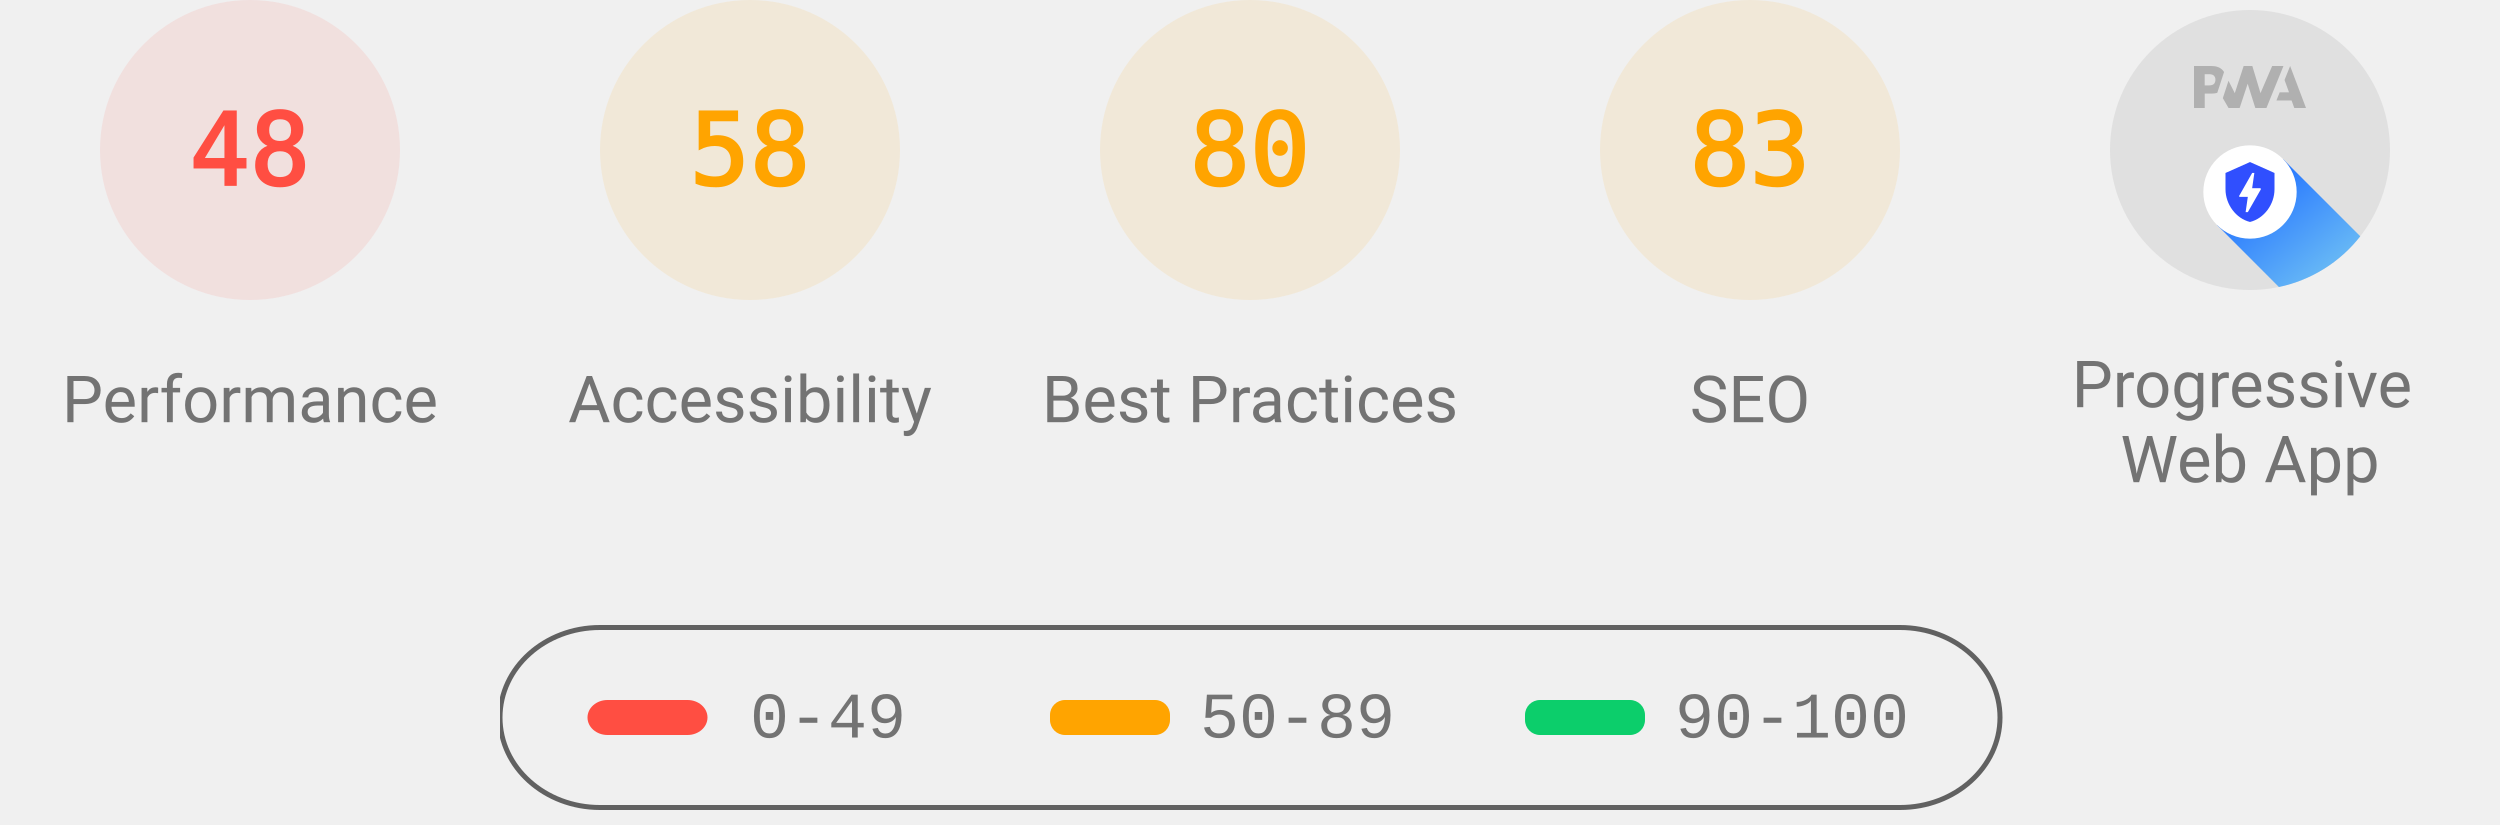
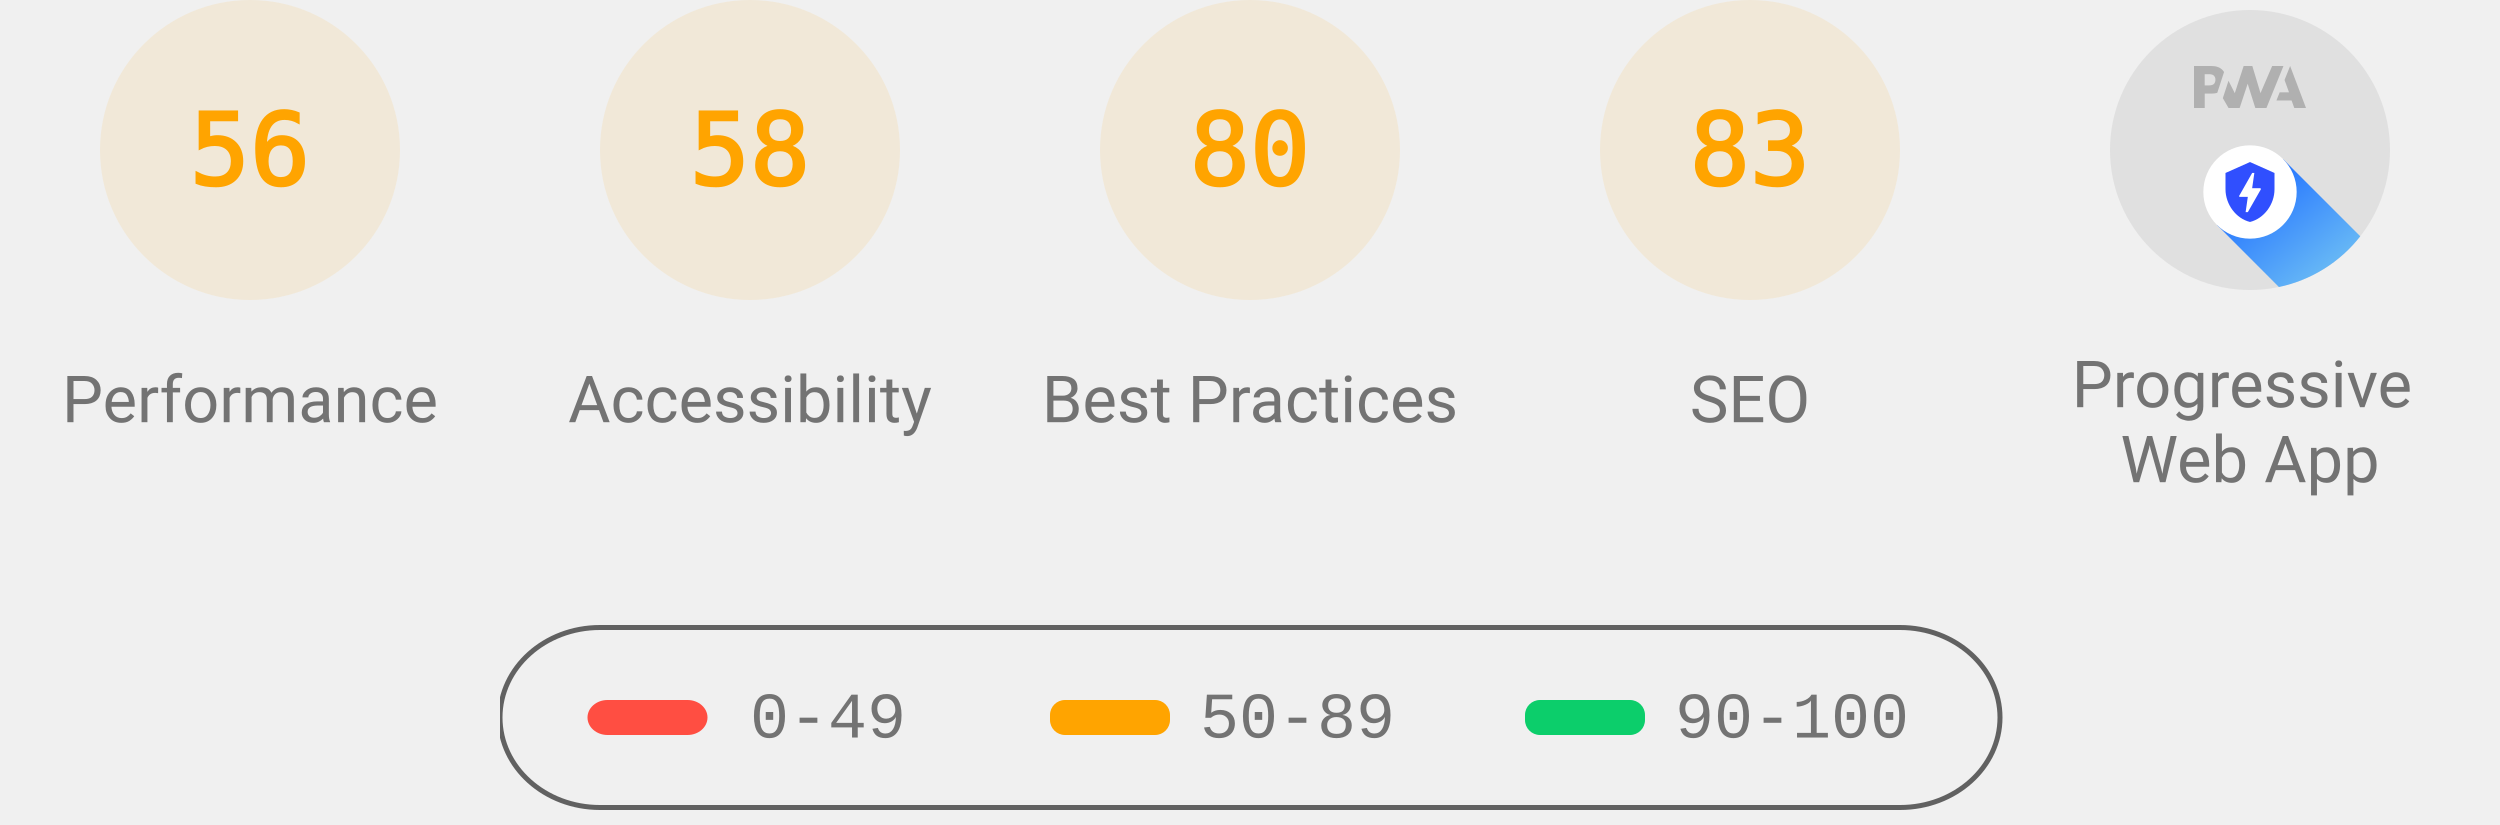
<svg xmlns="http://www.w3.org/2000/svg" class="theme--agnostic" fill="none" width="1000" height="330">
  <style>
			.gauge-base {
				opacity: 0.1
			}

			.gauge-arc {
				fill: none;
				animation-delay: 250ms;
				stroke-linecap: round;
				transform: rotate(-90deg);
				transform-origin: 100px 60px;
				animation: load-gauge 1s ease forwards
			}

			.guage-text {
				font-size: 40px;
				font-family: monospace;
				text-align: center
			}

			.guage-red {
				color: #ff4e42;
				fill: #ff4e42;
				stroke: #ff4e42
			}
			.guage-orange {
				color: #ffa400;
				fill: #ffa400;
				stroke: #ffa400
			}
			.guage-green {
				color: #0cce6b;
				fill: #0cce6b;
				stroke: #0cce6b
			}
			.theme--agnostic .guage-undefined {
				color: #5c5c5c;
				fill: #5c5c5c;
				stroke: #5c5c5c
			}
			.theme--light .guage-undefined {
				color: #1e1e1e;
				fill: #1e1e1e;
				stroke: #1e1e1e
			}
			.theme--dark .guage-undefined {
				color: #f5f5f5;
				fill: #f5f5f5;
				stroke: #f5f5f5
			}

			.guage-title {
				stroke: none;
				font-size: 26px;
				line-height: 26px;
				font-family: Roboto, Halvetica, Arial, sans-serif
			}
			.metric.guage-title {
				font-family: 'Courier New', Courier, monospace
			}
			.theme--agnostic .guage-title {
				color: #737373;
				fill: #737373
			}
			.theme--light .guage-title {
				color: #212121;
				fill: #212121
			}
			.theme--dark .guage-title {
				color: #f5f5f5;
				fill: #f5f5f5
			}

			@keyframes load-gauge {
				from {
					stroke-dasharray: 0 352.858
				}
			}
			.lh-gauge--pwa__disc {
				fill: #e0e0e0
			}
			.lh-gauge--pwa__logo {
				position: relative;
				fill: #b0b0b0
			}
			.lh-gauge--pwa__invisible {
				display: none
			}
			.lh-gauge--pwa__visible {
				display: inline
			}
			.guage-invisible {
				display: none
			}
			.lh-gauge--pwa__logo--primary-color {
				fill: #304ffe
			}
			.theme--agnostic .lh-gauge--pwa__logo--secondary-color {
				fill: #787878
			}
			.theme--light .lh-gauge--pwa__logo--secondary-color {
				fill: #3d3d3d
			}
			.theme--dark .lh-gauge--pwa__logo--secondary-color {
				fill: #d8b6b6
			}
			.theme--light #svg_2 {
				stroke: #00000022
			}
			.theme--agnostic #svg_2 {
				stroke: #616161
			}
			.theme--light #svg_2 {
				stroke: #00000022
			}
			.theme--dark #svg_2 {
				stroke: #f5f5f566
			}
		</style>
-   <svg class="guage-div guage-perf guage-red" viewBox="0 0 200 200" width="200" height="200" x="0" y="0">
-     <circle class="gauge-base" r="56" cx="100" cy="60" stroke-width="8" />
-     <circle class="gauge-arc guage-arc-1" r="56" cx="100" cy="60" stroke-width="8" style="stroke-dasharray: 168.892, 351.858;" />
-     <text class="guage-text" x="100px" y="60px" alignment-baseline="central" dominant-baseline="central" text-anchor="middle">48</text>
+   <svg class="guage-div guage-perf guage-orange" viewBox="0 0 200 200" width="200" height="200" x="0" y="0">
+     <circle class="gauge-base" r="56" cx="100" cy="60" stroke-width="8" />
+     <circle class="gauge-arc guage-arc-1" r="56" cx="100" cy="60" stroke-width="8" style="stroke-dasharray: 197.04, 351.858;" />
+     <text class="guage-text" x="100px" y="60px" alignment-baseline="central" dominant-baseline="central" text-anchor="middle">56</text>
    <text class="guage-title" x="100px" y="160px" alignment-baseline="central" dominant-baseline="central" text-anchor="middle">Performance</text>
  </svg>
  <svg class="guage-div guage-acc guage-orange" viewBox="0 0 200 200" width="200" height="200" x="200" y="0">
    <circle class="gauge-base" r="56" cx="100" cy="60" stroke-width="8" />
    <circle class="gauge-arc guage-arc-2" r="56" cx="100" cy="60" stroke-width="8" style="stroke-dasharray: 204.078, 351.858;" />
    <text class="guage-text" x="100px" y="60px" alignment-baseline="central" dominant-baseline="central" text-anchor="middle">58</text>
    <text class="guage-title" x="100px" y="160px" alignment-baseline="central" dominant-baseline="central" text-anchor="middle">Accessibility</text>
  </svg>
  <svg class="guage-div guage-best guage-orange" viewBox="0 0 200 200" width="200" height="200" x="400" y="0">
    <circle class="gauge-base" r="56" cx="100" cy="60" stroke-width="8" />
    <circle class="gauge-arc guage-arc-3" r="56" cx="100" cy="60" stroke-width="8" style="stroke-dasharray: 281.486, 351.858;" />
    <text class="guage-text" x="100px" y="60px" alignment-baseline="central" dominant-baseline="central" text-anchor="middle">80</text>
    <text class="guage-title" x="100px" y="160px" alignment-baseline="central" dominant-baseline="central" text-anchor="middle">Best Practices</text>
  </svg>
  <svg class="guage-div guage-seo guage-orange" viewBox="0 0 200 200" width="200" height="200" x="600" y="0">
    <circle class="gauge-base" r="56" cx="100" cy="60" stroke-width="8" />
    <circle class="gauge-arc guage-arc-4" r="56" cx="100" cy="60" stroke-width="8" style="stroke-dasharray: 292.042, 351.858;" />
    <text class="guage-text" x="100px" y="60px" alignment-baseline="central" dominant-baseline="central" text-anchor="middle">83</text>
    <text class="guage-title" x="100px" y="160px" alignment-baseline="central" dominant-baseline="central" text-anchor="middle">SEO</text>
  </svg>
  <svg class="guage-div guage-pwa " viewBox="0 0 200 200" width="200" height="200" x="800" y="0">
    <svg viewBox="0 0 60 60" width="112" height="112" x="44" y="4">
      <defs>
        <linearGradient id="lh-gauge--pwa__check-circle__gradient-0" x1="50%" y1="0%" x2="50%" y2="100%">
          <stop stop-color="#00C852" offset="0%" />
          <stop stop-color="#009688" offset="100%" />
        </linearGradient>
        <linearGradient id="lh-gauge--pwa__installable__shadow-gradient-0" x1="76.056%" x2="24.111%" y1="82.995%" y2="24.735%">
          <stop stop-color="#A5D6A7" offset="0%" />
          <stop stop-color="#80CBC4" offset="100%" />
        </linearGradient>
        <linearGradient id="lh-gauge--pwa__fast-reliable__shadow-gradient-0" x1="76.056%" y1="82.995%" x2="25.678%" y2="26.493%">
          <stop stop-color="#64B5F6" offset="0%" />
          <stop stop-color="#2979FF" offset="100%" />
        </linearGradient>
        <g id="lh-gauge--pwa__fast-reliable-badge-0">
          <circle fill="#FFFFFF" cx="10" cy="10" r="10" />
          <path fill="#304FFE" d="M10 3.58l5.25 2.34v3.5c0 3.23-2.24 6.26-5.25 7-3.01-.74-5.25-3.77-5.25-7v-3.5L10 3.58zm-.47 10.74l2.76-4.83.03-.07c.04-.08 0-.24-.22-.24h-1.64l.47-3.26h-.47l-2.7 4.77c-.02.01.05-.1-.04.05-.09.16-.1.31.18.31h1.63l-.47 3.27h.47z" />
        </g>
        <g id="lh-gauge--pwa__installable-badge-0">
          <circle fill="#FFFFFF" cx="10" cy="10" r="10" />
          <path fill="#009688" d="M10 4.167A5.835 5.835 0 0 0 4.167 10 5.835 5.835 0 0 0 10 15.833 5.835 5.835 0 0 0 15.833 10 5.835 5.835 0 0 0 10 4.167zm2.917 6.416h-2.334v2.334H9.417v-2.334H7.083V9.417h2.334V7.083h1.166v2.334h2.334v1.166z" />
        </g>
      </defs>
      <g stroke="none" fill-rule="nonzero">
        <circle class="lh-gauge--pwa__disc" cx="30" cy="30" r="30" />
        <g class="lh-gauge--pwa__logo">
          <path d="M35.66 19.39l.7-1.75h2L37.4 15 38.6 12l3.4 9h-2.51l-.58-1.61z" />
          <path d="M33.52 21l3.65-9h-2.42l-2.5 5.82L30.5 12h-1.86l-1.9 5.82-1.35-2.65-1.21 3.72L25.4 21h2.38l1.72-5.2 1.64 5.2z" />
          <path fill-rule="nonzero" d="M20.3 17.91h1.48c.45 0 .85-.05 1.2-.15l.39-1.18 1.07-3.3a2.64 2.64 0 0 0-.28-.37c-.55-.6-1.36-.91-2.42-.91H18v9h2.3V17.9zm1.96-3.84c.22.22.33.5.33.87 0 .36-.1.65-.29.87-.2.23-.59.35-1.15.35h-.86v-2.41h.87c.52 0 .89.1 1.1.32z" />
        </g>
        <rect class="lh-gauge--pwa__component lh-gauge--pwa__na-line lh-gauge--pwa__invisible" fill="#FFFFFF" x="20" y="32" width="20" height="4" rx="2" />
        <g class="lh-gauge--pwa__component lh-gauge--pwa__fast-reliable-badge lh-gauge--pwa__visible" transform="translate(20, 29)">
          <path fill="url(#lh-gauge--pwa__fast-reliable__shadow-gradient-0)" d="M33.63 19.49A30 30 0 0 1 16.2 30.36L3 17.14 17.14 3l16.49 16.49z" />
          <use href="#lh-gauge--pwa__fast-reliable-badge-0" />
        </g>
        <g class="lh-gauge--pwa__component lh-gauge--pwa__installable-badge lh-gauge--pwa__invisible" transform="translate(20, 29)">
          <path fill="url(#lh-gauge--pwa__installable__shadow-gradient-0)" d="M33.629 19.487c-4.272 5.453-10.391 9.39-17.415 10.869L3 17.142 17.142 3 33.63 19.487z" />
          <use href="#lh-gauge--pwa__installable-badge-0" />
        </g>
        <g class="lh-gauge--pwa__component lh-gauge--pwa__fast-reliable-installable-badges lh-gauge--pwa__invisible">
          <g transform="translate(8, 29)">
            <path fill="url(#lh-gauge--pwa__fast-reliable__shadow-gradient-0)" d="M16.321 30.463L3 17.143 17.142 3l22.365 22.365A29.864 29.864 0 0 1 22 31c-1.942 0-3.84-.184-5.679-.537z" />
            <use href="#lh-gauge--pwa__fast-reliable-badge-0" />
          </g>
          <g transform="translate(32, 29)">
            <path fill="url(#lh-gauge--pwa__installable__shadow-gradient-0)" d="M25.982 11.84a30.107 30.107 0 0 1-13.08 15.203L3 17.143 17.142 3l8.84 8.84z" />
            <use href="#lh-gauge--pwa__installable-badge-0" />
          </g>
        </g>
        <g class="lh-gauge--pwa__component lh-gauge--pwa__check-circle lh-gauge--pwa__invisible" transform="translate(18, 28)">
          <circle fill="#FFFFFF" cx="12" cy="12" r="12" />
          <path fill="url(#lh-gauge--pwa__check-circle__gradient-0)" d="M12 2a10 10 0 1 0 0 20 10 10 0 0 0 0-20zm-2 15l-5-5 1.41-1.41L10 14.17l7.59-7.59L19 8l-9 9z" />
        </g>
      </g>
    </svg>
    <text class="guage-title" y="160px" alignment-baseline="central" dominant-baseline="central" text-anchor="middle">
      <tspan x="100px" dy="-6px">Progressive</tspan>
      <tspan x="100px" dy="30px">Web App</tspan>
    </text>
  </svg>
  <svg width="604" height="76" x="200" y="250">
    <g>
      <rect fill="none" id="canvas_background" height="80" width="604" y="-1" x="-1" />
      <g display="none" overflow="visible" y="0" x="0" height="100%" width="100%" id="canvasGrid">
        <rect fill="url(#gridpattern)" stroke-width="0" y="0" x="0" height="100%" width="100%" />
      </g>
    </g>
    <g>
      <rect fill-opacity="0" stroke-width="2" rx="40" id="svg_2" height="72" width="600" y="1" x="0" fill="#000000" />
      <rect stroke="#000" rx="8" id="svg_3" height="14" width="48" y="30" x="35" stroke-opacity="null" stroke-width="0" fill="#ff4e42" />
      <rect stroke="#000" rx="6" id="svg_4" height="14" width="48" y="30" x="220" stroke-opacity="null" stroke-width="0" fill="#ffa400" />
      <rect stroke="#000" rx="6" id="svg_5" height="14" width="48" y="30" x="410" stroke-opacity="null" stroke-width="0" fill="#0cce6b" />
      <text class="metric guage-title" xml:space="preserve" text-anchor="start" font-size="26" id="svg_6" y="45" x="100" stroke-opacity="null" stroke-width="0" stroke="#000">0-49</text>
      <text class="metric guage-title" xml:space="preserve" text-anchor="start" font-size="26" id="svg_7" y="45" x="280" stroke-opacity="null" stroke-width="0" stroke="#000">50-89</text>
      <text class="metric guage-title" xml:space="preserve" text-anchor="start" font-size="26" id="svg_8" y="45" x="470" stroke-opacity="null" stroke-width="0" stroke="#000">90-100</text>
    </g>
  </svg>
</svg>
